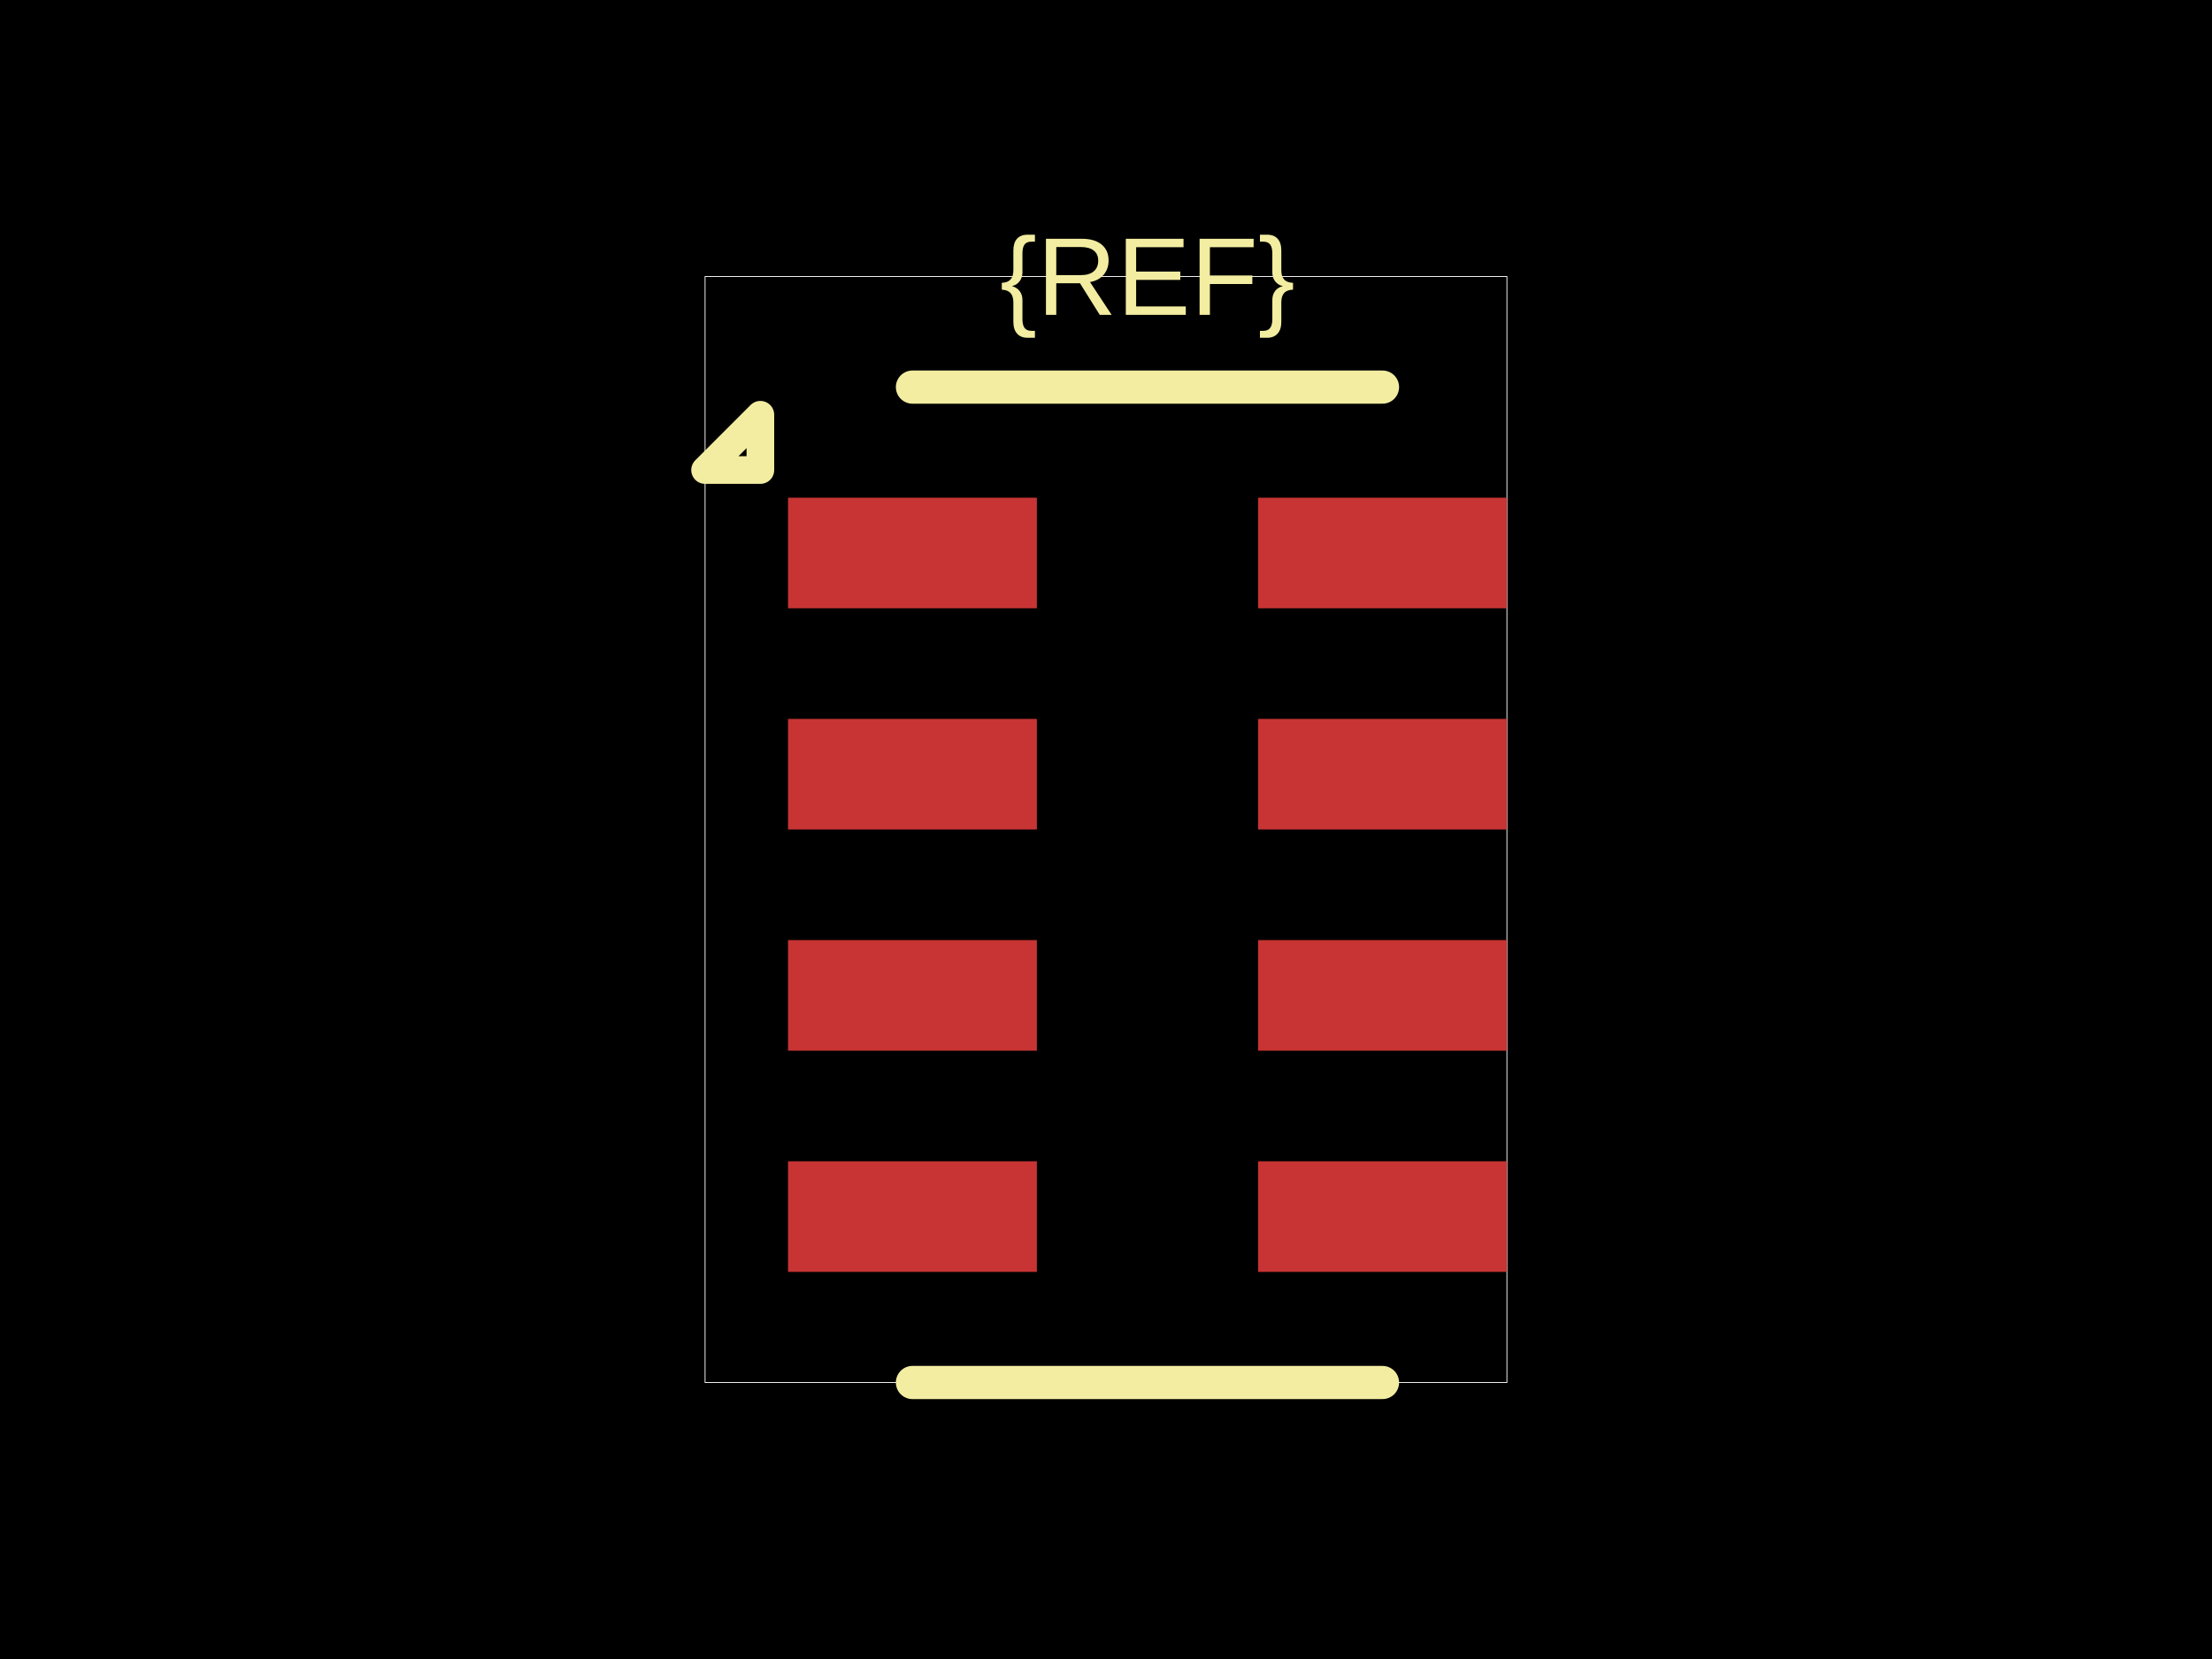
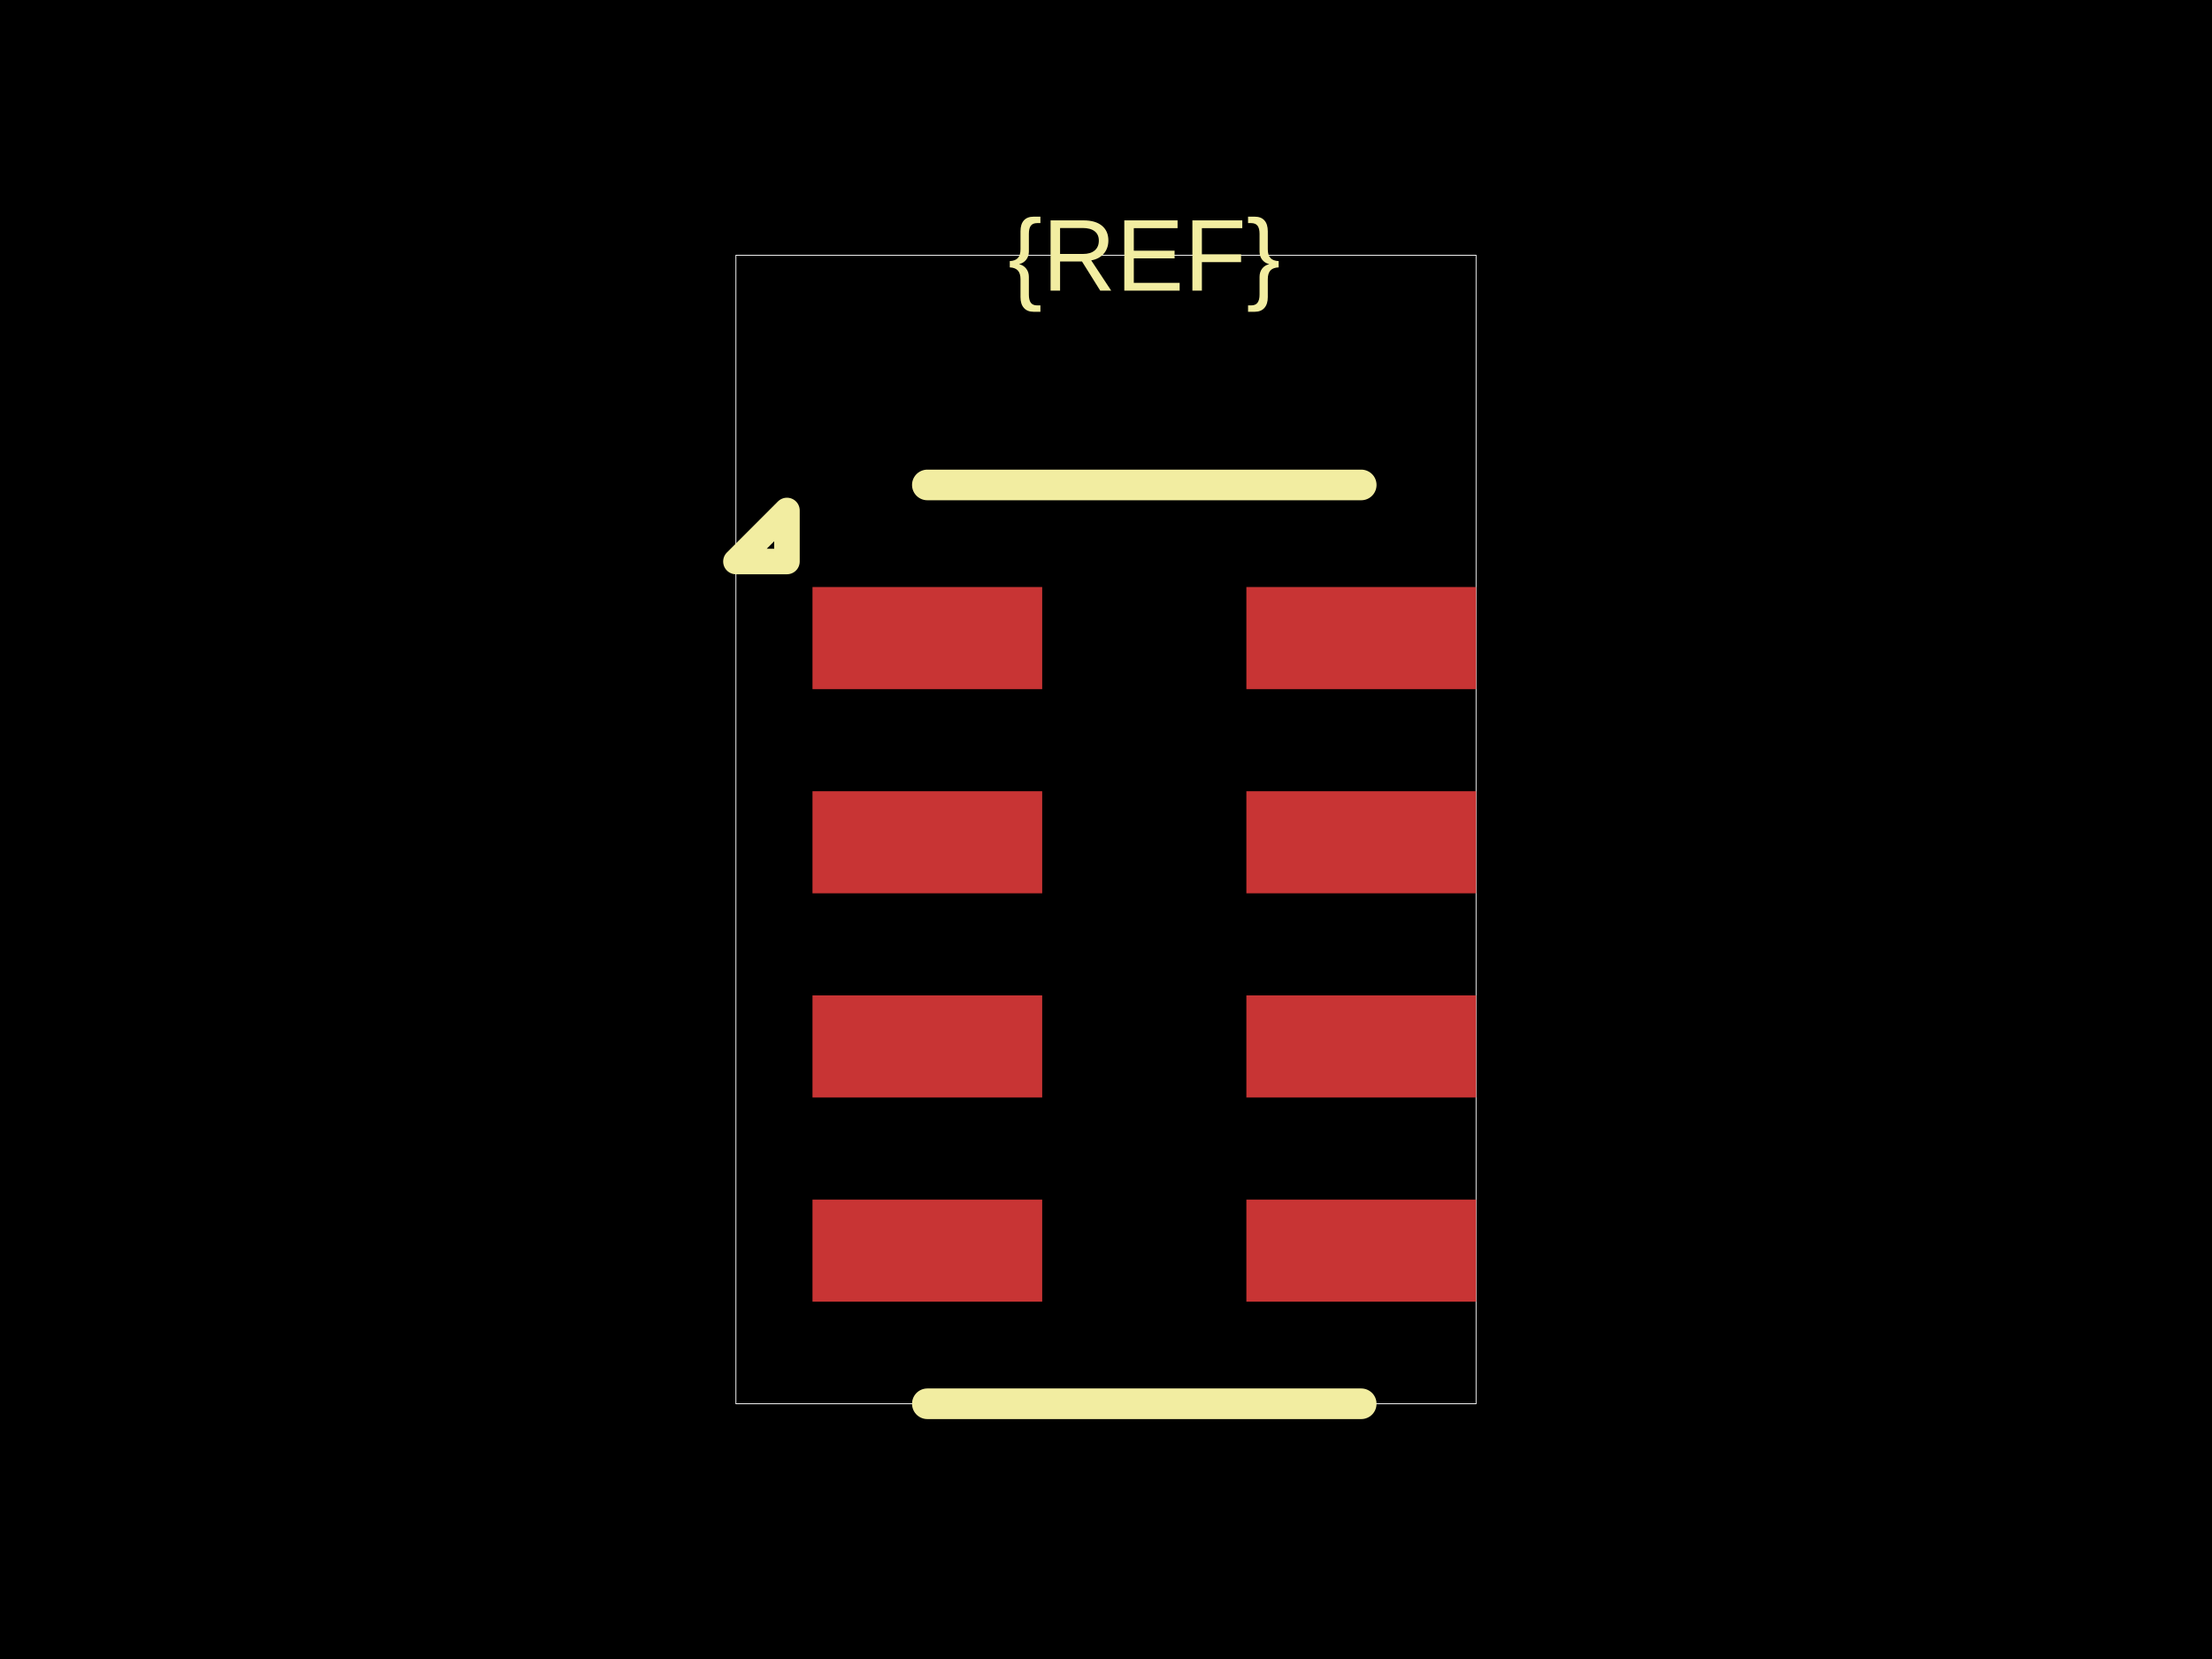
<svg xmlns="http://www.w3.org/2000/svg" width="800" height="600">
  <style />
  <rect class="boundary" x="0" y="0" fill="#000" width="800" height="600" data-type="pcb_background" data-pcb-layer="global" />
-   <rect class="pcb-boundary" fill="none" stroke="#fff" stroke-width="0.3" x="255" y="100" width="290" height="400" data-type="pcb_boundary" data-pcb-layer="global" />
-   <rect class="pcb-pad" fill="rgb(200, 52, 52)" x="285" y="180" width="90" height="40" data-type="pcb_smtpad" data-pcb-layer="top" />
-   <rect class="pcb-pad" fill="rgb(200, 52, 52)" x="285" y="260" width="90" height="40" data-type="pcb_smtpad" data-pcb-layer="top" />
-   <rect class="pcb-pad" fill="rgb(200, 52, 52)" x="285" y="340" width="90" height="40" data-type="pcb_smtpad" data-pcb-layer="top" />
-   <rect class="pcb-pad" fill="rgb(200, 52, 52)" x="285" y="420" width="90" height="40" data-type="pcb_smtpad" data-pcb-layer="top" />
-   <rect class="pcb-pad" fill="rgb(200, 52, 52)" x="455" y="420" width="90" height="40" data-type="pcb_smtpad" data-pcb-layer="top" />
-   <rect class="pcb-pad" fill="rgb(200, 52, 52)" x="455" y="340" width="90" height="40" data-type="pcb_smtpad" data-pcb-layer="top" />
-   <rect class="pcb-pad" fill="rgb(200, 52, 52)" x="455" y="260" width="90" height="40" data-type="pcb_smtpad" data-pcb-layer="top" />
-   <rect class="pcb-pad" fill="rgb(200, 52, 52)" x="455" y="180" width="90" height="40" data-type="pcb_smtpad" data-pcb-layer="top" />
-   <path class="pcb-silkscreen pcb-silkscreen-top" d="M 500 140 L 330 140" fill="none" stroke="#f2eda1" stroke-width="12" stroke-linecap="round" stroke-linejoin="round" data-pcb-component-id="" data-pcb-silkscreen-path-id="silkscreen_top" data-type="pcb_silkscreen_path" data-pcb-layer="top" />
-   <path class="pcb-silkscreen pcb-silkscreen-top" d="M 500 500 L 330 500" fill="none" stroke="#f2eda1" stroke-width="12" stroke-linecap="round" stroke-linejoin="round" data-pcb-component-id="" data-pcb-silkscreen-path-id="silkscreen_bottom" data-type="pcb_silkscreen_path" data-pcb-layer="top" />
-   <path class="pcb-silkscreen pcb-silkscreen-top" d="M 275 170 L 255 170 L 275 150 L 275 170 Z" fill="none" stroke="#f2eda1" stroke-width="10" stroke-linecap="round" stroke-linejoin="round" data-pcb-component-id="" data-pcb-silkscreen-path-id="pin1_marker" data-type="pcb_silkscreen_path" data-pcb-layer="top" />
-   <text x="0" y="0" dx="0" dy="0" fill="#f2eda1" font-family="Arial, sans-serif" font-size="40" text-anchor="middle" dominant-baseline="central" transform="matrix(1,0,0,1,415,100)" class="pcb-silkscreen-text pcb-silkscreen-top" data-pcb-silkscreen-text-id="silkscreen_text_1" stroke="none" data-type="pcb_silkscreen_text" data-pcb-layer="top">{REF}</text>
+   <rect class="pcb-boundary" fill="none" stroke="#fff" stroke-width="0.3" x="266.154" y="92.308" width="267.692" height="415.385" data-type="pcb_boundary" data-pcb-layer="global" />
+   <rect class="pcb-pad" fill="rgb(200, 52, 52)" x="293.846" y="212.308" width="83.077" height="36.923" data-type="pcb_smtpad" data-pcb-layer="top" />
+   <rect class="pcb-pad" fill="rgb(200, 52, 52)" x="293.846" y="286.154" width="83.077" height="36.923" data-type="pcb_smtpad" data-pcb-layer="top" />
+   <rect class="pcb-pad" fill="rgb(200, 52, 52)" x="293.846" y="360" width="83.077" height="36.923" data-type="pcb_smtpad" data-pcb-layer="top" />
+   <rect class="pcb-pad" fill="rgb(200, 52, 52)" x="293.846" y="433.846" width="83.077" height="36.923" data-type="pcb_smtpad" data-pcb-layer="top" />
+   <rect class="pcb-pad" fill="rgb(200, 52, 52)" x="450.769" y="433.846" width="83.077" height="36.923" data-type="pcb_smtpad" data-pcb-layer="top" />
+   <rect class="pcb-pad" fill="rgb(200, 52, 52)" x="450.769" y="360" width="83.077" height="36.923" data-type="pcb_smtpad" data-pcb-layer="top" />
+   <rect class="pcb-pad" fill="rgb(200, 52, 52)" x="450.769" y="286.154" width="83.077" height="36.923" data-type="pcb_smtpad" data-pcb-layer="top" />
+   <rect class="pcb-pad" fill="rgb(200, 52, 52)" x="450.769" y="212.308" width="83.077" height="36.923" data-type="pcb_smtpad" data-pcb-layer="top" />
+   <path class="pcb-silkscreen pcb-silkscreen-top" d="M 492.308 175.385 L 335.385 175.385" fill="none" stroke="#f2eda1" stroke-width="11.077" stroke-linecap="round" stroke-linejoin="round" data-pcb-component-id="" data-pcb-silkscreen-path-id="silkscreen_top" data-type="pcb_silkscreen_path" data-pcb-layer="top" />
+   <path class="pcb-silkscreen pcb-silkscreen-top" d="M 492.308 507.692 L 335.385 507.692" fill="none" stroke="#f2eda1" stroke-width="11.077" stroke-linecap="round" stroke-linejoin="round" data-pcb-component-id="" data-pcb-silkscreen-path-id="silkscreen_bottom" data-type="pcb_silkscreen_path" data-pcb-layer="top" />
+   <path class="pcb-silkscreen pcb-silkscreen-top" d="M 284.615 203.077 L 266.154 203.077 L 284.615 184.615 L 284.615 203.077 Z" fill="none" stroke="#f2eda1" stroke-width="9.231" stroke-linecap="round" stroke-linejoin="round" data-pcb-component-id="" data-pcb-silkscreen-path-id="pin1_marker" data-type="pcb_silkscreen_path" data-pcb-layer="top" />
+   <text x="0" y="0" dx="0" dy="0" fill="#f2eda1" font-family="Arial, sans-serif" font-size="36.923" text-anchor="middle" dominant-baseline="central" transform="matrix(1,0,0,1,413.8462,92.30769)" class="pcb-silkscreen-text pcb-silkscreen-top" data-pcb-silkscreen-text-id="silkscreen_text_1" stroke="none" data-type="pcb_silkscreen_text" data-pcb-layer="top">{REF}</text>
</svg>
